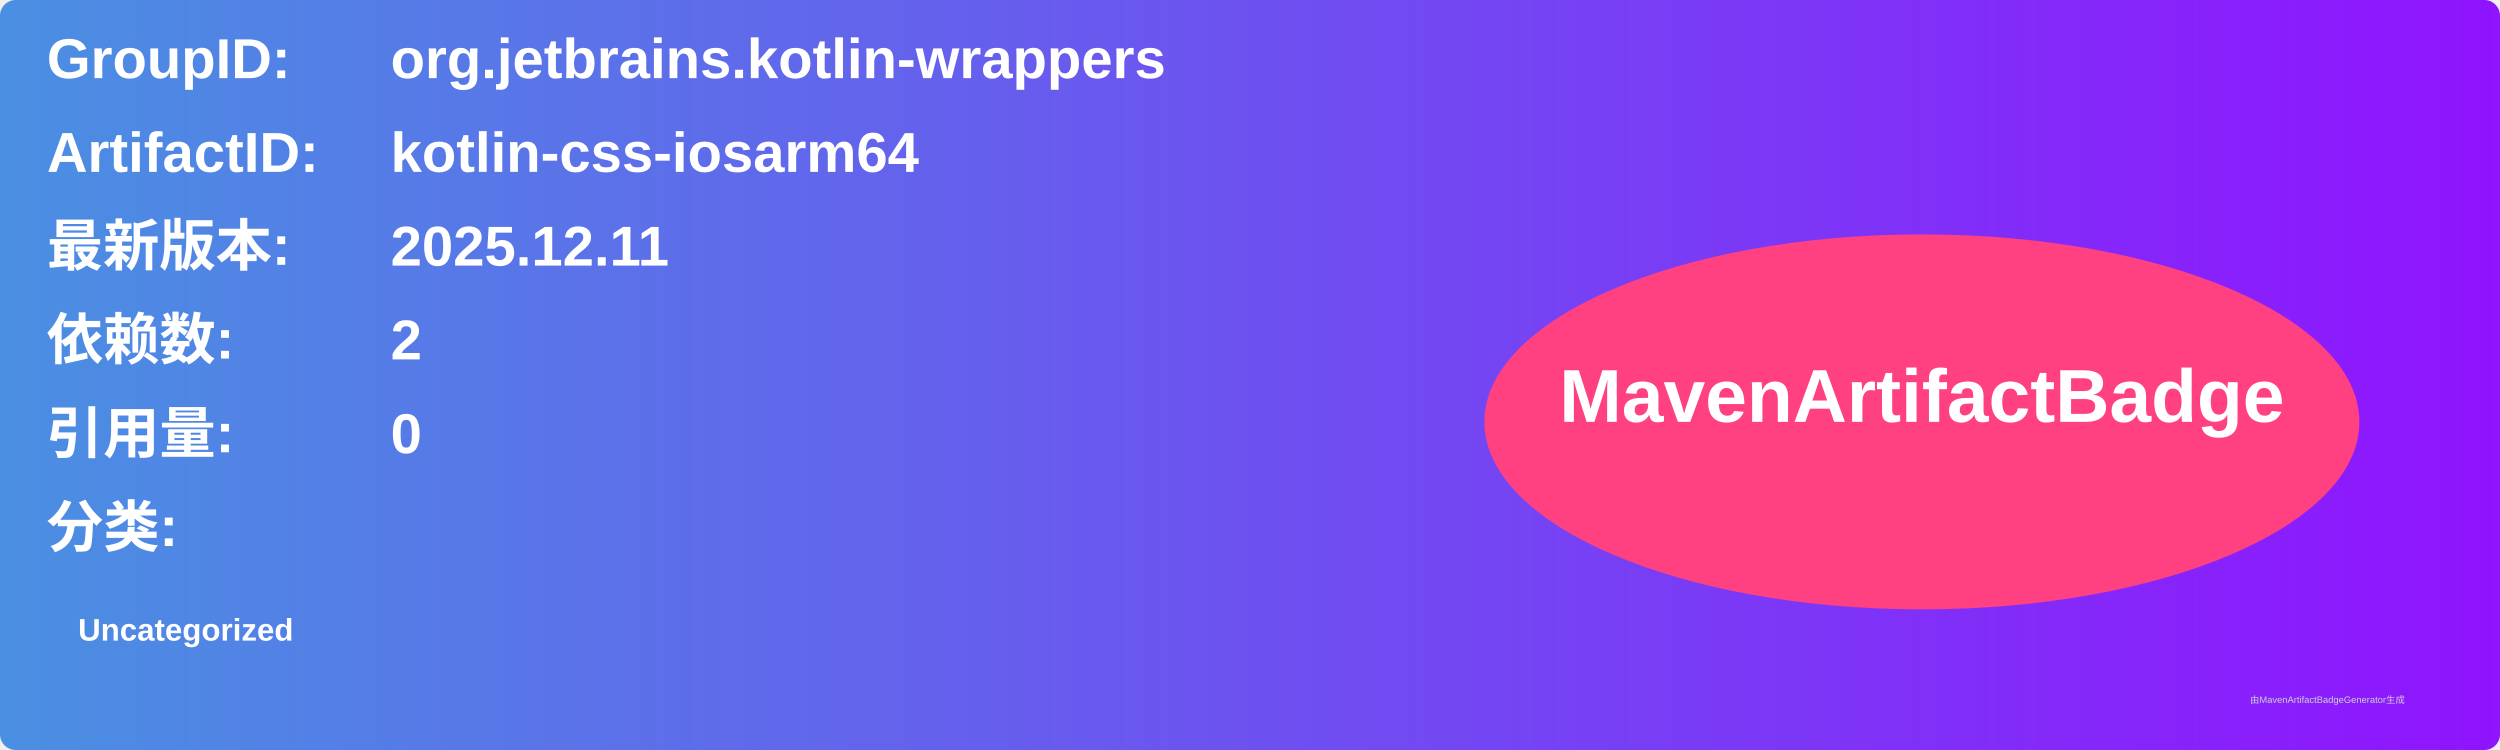
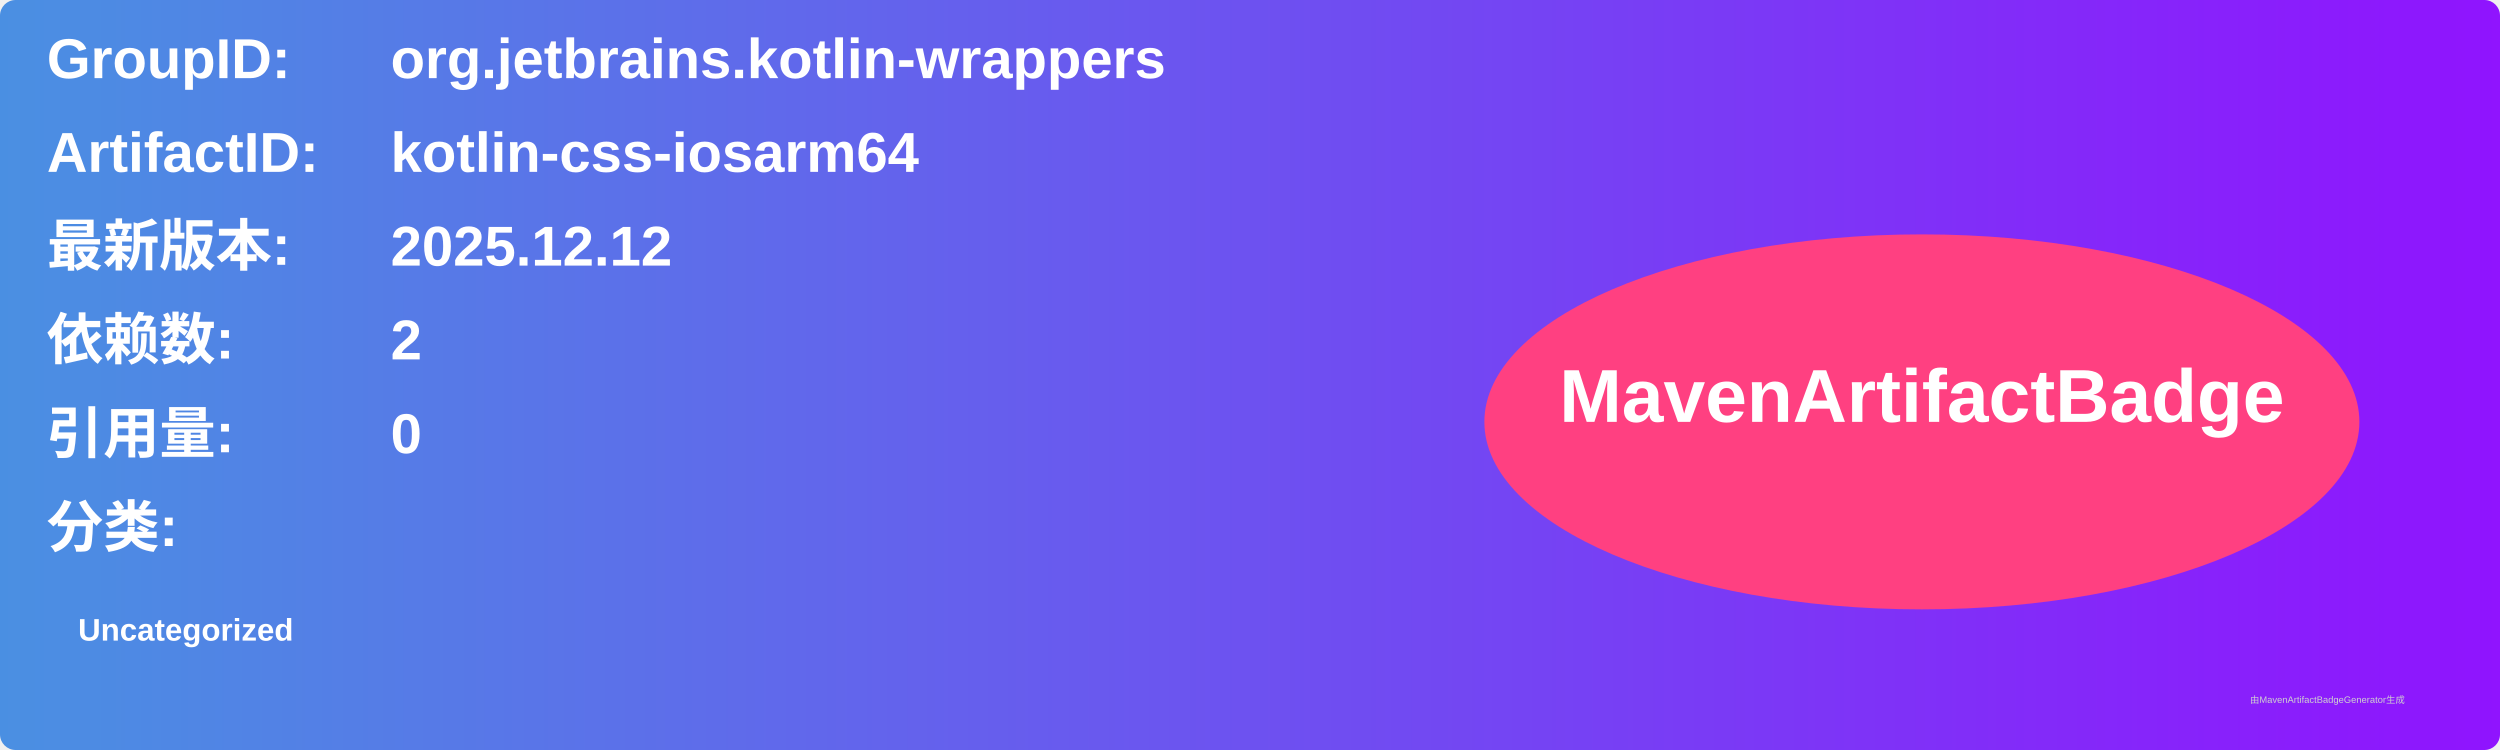
<svg xmlns="http://www.w3.org/2000/svg" width="800" height="240" viewBox="0 0 800 240">
  <linearGradient id="grad" x1="0%" y1="0%" x2="100%" y2="0%">
    <stop offset="0%" stop-color="#4a90e2" />
    <stop offset="100%" stop-color="#9013fe" />
  </linearGradient>
  <rect width="100%" height="100%" rx="5" ry="5" fill="url(#grad)" />
  <g transform="translate(15, 15)">
    <text x="0" y="10" font-family="Arial" font-size="18" fill="white" font-weight="bold" width="260">GroupID:</text>
    <text x="110" y="10" font-family="Arial" font-size="18" fill="white" font-weight="bold" width="460">org.jetbrains.kotlin-wrappers</text>
    <text x="0" y="40" font-family="Arial" font-size="18" fill="white" font-weight="bold" width="260">ArtifactID:</text>
    <text x="110" y="40" font-family="Arial" font-size="18" fill="white" font-weight="bold" width="460">kotlin-css-iosarm64</text>
    <text x="0" y="70" font-family="Arial" font-size="18" fill="white" font-weight="bold">最新版本:</text>
    <text x="110" y="70" font-family="Arial" font-size="18" fill="white" font-weight="bold">
-       <tspan font-weight="bold">2025.12.11</tspan>
+       <tspan font-weight="bold">2025.12.12</tspan>
    </text>
    <text x="0" y="100" font-family="Arial" font-size="18" fill="white" font-weight="bold">依赖数: </text>
    <text x="110" y="100" font-family="Arial" font-size="18" fill="white">
      <tspan font-weight="bold">2</tspan>
    </text>
    <text x="0" y="130" font-family="Arial" font-size="18" fill="white" font-weight="bold">引用量: </text>
    <text x="110" y="130" font-family="Arial" font-size="18" fill="white">
      <tspan font-weight="bold">0</tspan>
    </text>
    <text x="0" y="160" font-family="Arial" font-size="18" fill="white" font-weight="bold">分类:</text>
    <text x="10" y="190" font-family="Arial" font-size="10" fill="white">
      <tspan font-weight="bold">Uncategorized</tspan>
    </text>
    <ellipse cx="600" cy="120" rx="140" ry="60" fill="#ff4081" />
    <text x="600" y="120" text-anchor="middle" font-family="Arial" font-size="24" fill="white" font-weight="bold">MavenArtifactBadge</text>
  </g>
  <text x="720" y="225" font-family="Arial" font-size="3" fill="#d0d0d0">由MavenArtifactBadgeGenerator生成</text>
</svg>
